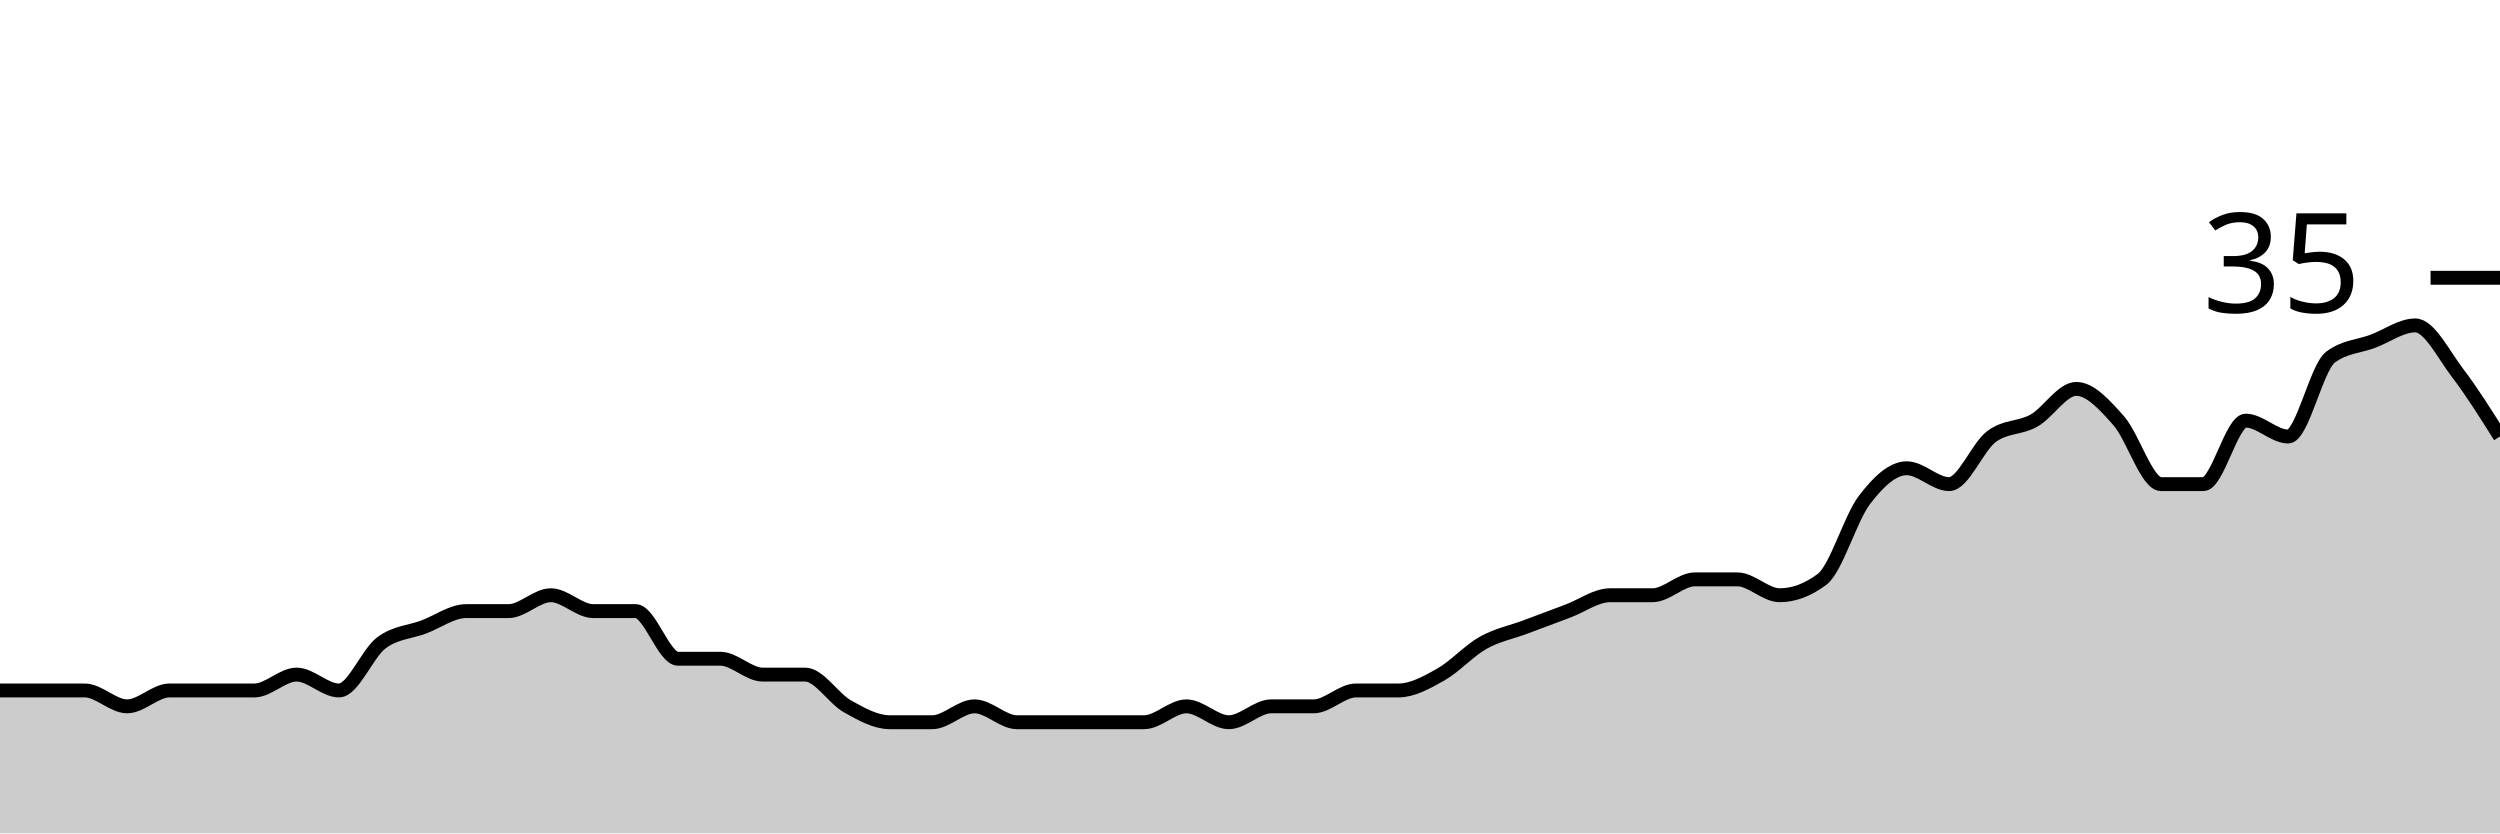
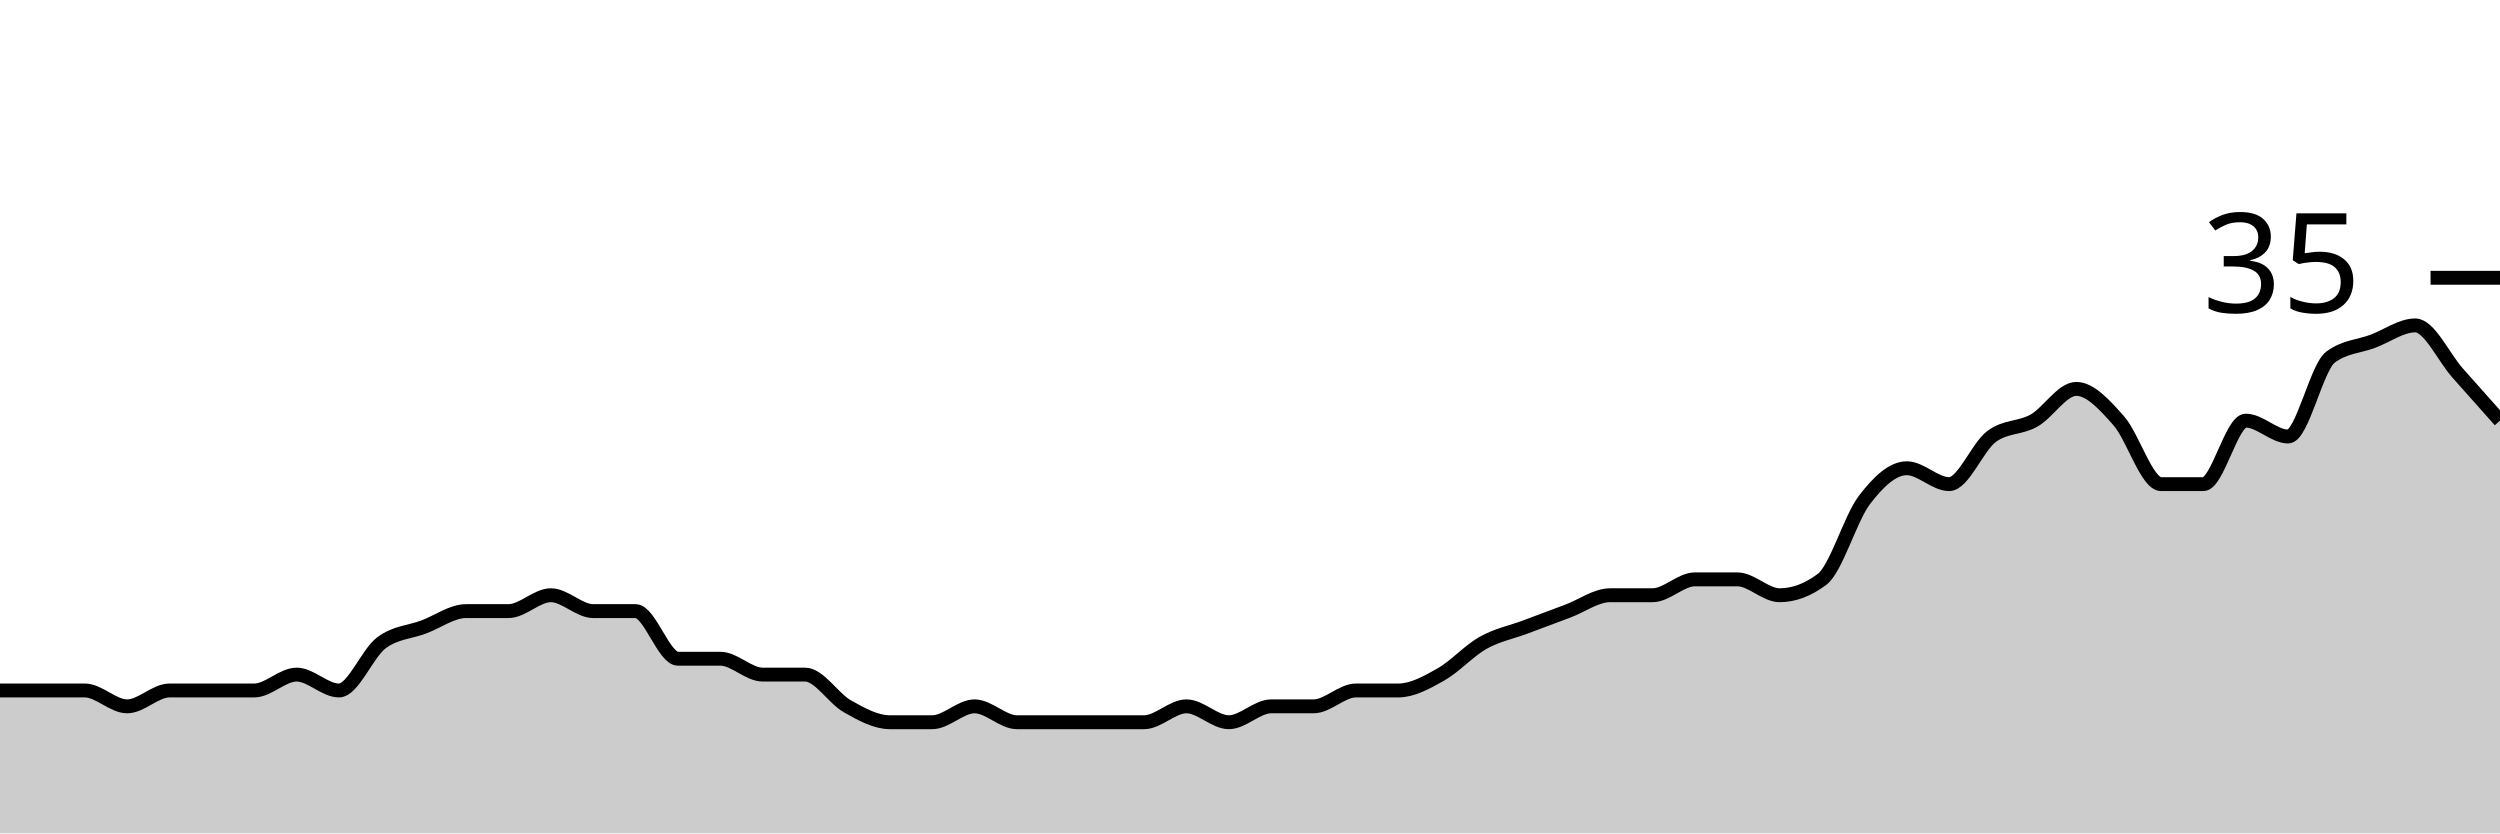
<svg xmlns="http://www.w3.org/2000/svg" viewBox="0 0 180 60">
  <g transform="translate(0,20)">
-     <path class="area" fill="rgba(0, 0, 0, 0.2)" d="M0,29.714C1.017,29.714,2.034,29.714,3.051,29.714C4.068,29.714,5.085,29.714,6.102,29.714C7.119,29.714,8.136,30.857,9.153,30.857C10.169,30.857,11.186,29.714,12.203,29.714C13.22,29.714,14.237,29.714,15.254,29.714C16.271,29.714,17.288,29.714,18.305,29.714C19.322,29.714,20.339,28.571,21.356,28.571C22.373,28.571,23.39,29.714,24.407,29.714C25.424,29.714,26.441,27.048,27.458,26.286C28.475,25.524,29.492,25.524,30.508,25.143C31.525,24.762,32.542,24,33.559,24C34.576,24,35.593,24,36.61,24C37.627,24,38.644,22.857,39.661,22.857C40.678,22.857,41.695,24,42.712,24C43.729,24,44.746,24,45.763,24C46.78,24,47.797,27.429,48.814,27.429C49.831,27.429,50.847,27.429,51.864,27.429C52.881,27.429,53.898,28.571,54.915,28.571C55.932,28.571,56.949,28.571,57.966,28.571C58.983,28.571,60,30.286,61.017,30.857C62.034,31.429,63.051,32,64.068,32C65.085,32,66.102,32,67.119,32C68.136,32,69.153,30.857,70.169,30.857C71.186,30.857,72.203,32,73.22,32C74.237,32,75.254,32,76.271,32C77.288,32,78.305,32,79.322,32C80.339,32,81.356,32,82.373,32C83.39,32,84.407,30.857,85.424,30.857C86.441,30.857,87.458,32,88.475,32C89.492,32,90.508,30.857,91.525,30.857C92.542,30.857,93.559,30.857,94.576,30.857C95.593,30.857,96.61,29.714,97.627,29.714C98.644,29.714,99.661,29.714,100.678,29.714C101.695,29.714,102.712,29.143,103.729,28.571C104.746,28,105.763,26.857,106.78,26.286C107.797,25.714,108.814,25.524,109.831,25.143C110.847,24.762,111.864,24.381,112.881,24C113.898,23.619,114.915,22.857,115.932,22.857C116.949,22.857,117.966,22.857,118.983,22.857C120,22.857,121.017,21.714,122.034,21.714C123.051,21.714,124.068,21.714,125.085,21.714C126.102,21.714,127.119,22.857,128.136,22.857C129.153,22.857,130.169,22.476,131.186,21.714C132.203,20.952,133.22,17.333,134.237,16C135.254,14.667,136.271,13.714,137.288,13.714C138.305,13.714,139.322,14.857,140.339,14.857C141.356,14.857,142.373,12.19,143.39,11.429C144.407,10.667,145.424,10.857,146.441,10.286C147.458,9.714,148.475,8,149.492,8C150.508,8,151.525,9.143,152.542,10.286C153.559,11.429,154.576,14.857,155.593,14.857C156.61,14.857,157.627,14.857,158.644,14.857C159.661,14.857,160.678,10.286,161.695,10.286C162.712,10.286,163.729,11.429,164.746,11.429C165.763,11.429,166.78,6.476,167.797,5.714C168.814,4.952,169.831,4.952,170.847,4.571C171.864,4.19,172.881,3.429,173.898,3.429C174.915,3.429,175.932,5.524,176.949,6.857C177.966,8.19,178.983,9.81,180,11.429L180,40C178.983,40,177.966,40,176.949,40C175.932,40,174.915,40,173.898,40C172.881,40,171.864,40,170.847,40C169.831,40,168.814,40,167.797,40C166.78,40,165.763,40,164.746,40C163.729,40,162.712,40,161.695,40C160.678,40,159.661,40,158.644,40C157.627,40,156.61,40,155.593,40C154.576,40,153.559,40,152.542,40C151.525,40,150.508,40,149.492,40C148.475,40,147.458,40,146.441,40C145.424,40,144.407,40,143.39,40C142.373,40,141.356,40,140.339,40C139.322,40,138.305,40,137.288,40C136.271,40,135.254,40,134.237,40C133.22,40,132.203,40,131.186,40C130.169,40,129.153,40,128.136,40C127.119,40,126.102,40,125.085,40C124.068,40,123.051,40,122.034,40C121.017,40,120,40,118.983,40C117.966,40,116.949,40,115.932,40C114.915,40,113.898,40,112.881,40C111.864,40,110.847,40,109.831,40C108.814,40,107.797,40,106.78,40C105.763,40,104.746,40,103.729,40C102.712,40,101.695,40,100.678,40C99.661,40,98.644,40,97.627,40C96.61,40,95.593,40,94.576,40C93.559,40,92.542,40,91.525,40C90.508,40,89.492,40,88.475,40C87.458,40,86.441,40,85.424,40C84.407,40,83.39,40,82.373,40C81.356,40,80.339,40,79.322,40C78.305,40,77.288,40,76.271,40C75.254,40,74.237,40,73.22,40C72.203,40,71.186,40,70.169,40C69.153,40,68.136,40,67.119,40C66.102,40,65.085,40,64.068,40C63.051,40,62.034,40,61.017,40C60,40,58.983,40,57.966,40C56.949,40,55.932,40,54.915,40C53.898,40,52.881,40,51.864,40C50.847,40,49.831,40,48.814,40C47.797,40,46.78,40,45.763,40C44.746,40,43.729,40,42.712,40C41.695,40,40.678,40,39.661,40C38.644,40,37.627,40,36.61,40C35.593,40,34.576,40,33.559,40C32.542,40,31.525,40,30.508,40C29.492,40,28.475,40,27.458,40C26.441,40,25.424,40,24.407,40C23.39,40,22.373,40,21.356,40C20.339,40,19.322,40,18.305,40C17.288,40,16.271,40,15.254,40C14.237,40,13.22,40,12.203,40C11.186,40,10.169,40,9.153,40C8.136,40,7.119,40,6.102,40C5.085,40,4.068,40,3.051,40C2.034,40,1.017,40,0,40Z" />
-     <path class="line" stroke="black" fill="none" d="M0,29.714C1.017,29.714,2.034,29.714,3.051,29.714C4.068,29.714,5.085,29.714,6.102,29.714C7.119,29.714,8.136,30.857,9.153,30.857C10.169,30.857,11.186,29.714,12.203,29.714C13.22,29.714,14.237,29.714,15.254,29.714C16.271,29.714,17.288,29.714,18.305,29.714C19.322,29.714,20.339,28.571,21.356,28.571C22.373,28.571,23.39,29.714,24.407,29.714C25.424,29.714,26.441,27.048,27.458,26.286C28.475,25.524,29.492,25.524,30.508,25.143C31.525,24.762,32.542,24,33.559,24C34.576,24,35.593,24,36.61,24C37.627,24,38.644,22.857,39.661,22.857C40.678,22.857,41.695,24,42.712,24C43.729,24,44.746,24,45.763,24C46.78,24,47.797,27.429,48.814,27.429C49.831,27.429,50.847,27.429,51.864,27.429C52.881,27.429,53.898,28.571,54.915,28.571C55.932,28.571,56.949,28.571,57.966,28.571C58.983,28.571,60,30.286,61.017,30.857C62.034,31.429,63.051,32,64.068,32C65.085,32,66.102,32,67.119,32C68.136,32,69.153,30.857,70.169,30.857C71.186,30.857,72.203,32,73.22,32C74.237,32,75.254,32,76.271,32C77.288,32,78.305,32,79.322,32C80.339,32,81.356,32,82.373,32C83.39,32,84.407,30.857,85.424,30.857C86.441,30.857,87.458,32,88.475,32C89.492,32,90.508,30.857,91.525,30.857C92.542,30.857,93.559,30.857,94.576,30.857C95.593,30.857,96.61,29.714,97.627,29.714C98.644,29.714,99.661,29.714,100.678,29.714C101.695,29.714,102.712,29.143,103.729,28.571C104.746,28,105.763,26.857,106.78,26.286C107.797,25.714,108.814,25.524,109.831,25.143C110.847,24.762,111.864,24.381,112.881,24C113.898,23.619,114.915,22.857,115.932,22.857C116.949,22.857,117.966,22.857,118.983,22.857C120,22.857,121.017,21.714,122.034,21.714C123.051,21.714,124.068,21.714,125.085,21.714C126.102,21.714,127.119,22.857,128.136,22.857C129.153,22.857,130.169,22.476,131.186,21.714C132.203,20.952,133.22,17.333,134.237,16C135.254,14.667,136.271,13.714,137.288,13.714C138.305,13.714,139.322,14.857,140.339,14.857C141.356,14.857,142.373,12.19,143.39,11.429C144.407,10.667,145.424,10.857,146.441,10.286C147.458,9.714,148.475,8,149.492,8C150.508,8,151.525,9.143,152.542,10.286C153.559,11.429,154.576,14.857,155.593,14.857C156.61,14.857,157.627,14.857,158.644,14.857C159.661,14.857,160.678,10.286,161.695,10.286C162.712,10.286,163.729,11.429,164.746,11.429C165.763,11.429,166.78,6.476,167.797,5.714C168.814,4.952,169.831,4.952,170.847,4.571C171.864,4.19,172.881,3.429,173.898,3.429C174.915,3.429,175.932,5.524,176.949,6.857C177.966,8.19,178.983,9.81,180,11.429" />
+     <path class="area" fill="rgba(0, 0, 0, 0.2)" d="M0,29.714C1.017,29.714,2.034,29.714,3.051,29.714C4.068,29.714,5.085,29.714,6.102,29.714C7.119,29.714,8.136,30.857,9.153,30.857C10.169,30.857,11.186,29.714,12.203,29.714C13.22,29.714,14.237,29.714,15.254,29.714C16.271,29.714,17.288,29.714,18.305,29.714C19.322,29.714,20.339,28.571,21.356,28.571C22.373,28.571,23.39,29.714,24.407,29.714C25.424,29.714,26.441,27.048,27.458,26.286C28.475,25.524,29.492,25.524,30.508,25.143C31.525,24.762,32.542,24,33.559,24C34.576,24,35.593,24,36.61,24C37.627,24,38.644,22.857,39.661,22.857C40.678,22.857,41.695,24,42.712,24C43.729,24,44.746,24,45.763,24C46.78,24,47.797,27.429,48.814,27.429C49.831,27.429,50.847,27.429,51.864,27.429C52.881,27.429,53.898,28.571,54.915,28.571C55.932,28.571,56.949,28.571,57.966,28.571C58.983,28.571,60,30.286,61.017,30.857C62.034,31.429,63.051,32,64.068,32C65.085,32,66.102,32,67.119,32C68.136,32,69.153,30.857,70.169,30.857C71.186,30.857,72.203,32,73.22,32C74.237,32,75.254,32,76.271,32C77.288,32,78.305,32,79.322,32C80.339,32,81.356,32,82.373,32C83.39,32,84.407,30.857,85.424,30.857C86.441,30.857,87.458,32,88.475,32C89.492,32,90.508,30.857,91.525,30.857C92.542,30.857,93.559,30.857,94.576,30.857C95.593,30.857,96.61,29.714,97.627,29.714C98.644,29.714,99.661,29.714,100.678,29.714C101.695,29.714,102.712,29.143,103.729,28.571C104.746,28,105.763,26.857,106.78,26.286C107.797,25.714,108.814,25.524,109.831,25.143C110.847,24.762,111.864,24.381,112.881,24C113.898,23.619,114.915,22.857,115.932,22.857C116.949,22.857,117.966,22.857,118.983,22.857C120,22.857,121.017,21.714,122.034,21.714C123.051,21.714,124.068,21.714,125.085,21.714C126.102,21.714,127.119,22.857,128.136,22.857C129.153,22.857,130.169,22.476,131.186,21.714C132.203,20.952,133.22,17.333,134.237,16C135.254,14.667,136.271,13.714,137.288,13.714C138.305,13.714,139.322,14.857,140.339,14.857C141.356,14.857,142.373,12.19,143.39,11.429C144.407,10.667,145.424,10.857,146.441,10.286C147.458,9.714,148.475,8,149.492,8C150.508,8,151.525,9.143,152.542,10.286C153.559,11.429,154.576,14.857,155.593,14.857C156.61,14.857,157.627,14.857,158.644,14.857C159.661,14.857,160.678,10.286,161.695,10.286C162.712,10.286,163.729,11.429,164.746,11.429C165.763,11.429,166.78,6.476,167.797,5.714C168.814,4.952,169.831,4.952,170.847,4.571C171.864,4.19,172.881,3.429,173.898,3.429C174.915,3.429,175.932,5.714,176.949,6.857C177.966,8,178.983,9.143,180,10.286L180,40C178.983,40,177.966,40,176.949,40C175.932,40,174.915,40,173.898,40C172.881,40,171.864,40,170.847,40C169.831,40,168.814,40,167.797,40C166.78,40,165.763,40,164.746,40C163.729,40,162.712,40,161.695,40C160.678,40,159.661,40,158.644,40C157.627,40,156.61,40,155.593,40C154.576,40,153.559,40,152.542,40C151.525,40,150.508,40,149.492,40C148.475,40,147.458,40,146.441,40C145.424,40,144.407,40,143.39,40C142.373,40,141.356,40,140.339,40C139.322,40,138.305,40,137.288,40C136.271,40,135.254,40,134.237,40C133.22,40,132.203,40,131.186,40C130.169,40,129.153,40,128.136,40C127.119,40,126.102,40,125.085,40C124.068,40,123.051,40,122.034,40C121.017,40,120,40,118.983,40C117.966,40,116.949,40,115.932,40C114.915,40,113.898,40,112.881,40C111.864,40,110.847,40,109.831,40C108.814,40,107.797,40,106.78,40C105.763,40,104.746,40,103.729,40C102.712,40,101.695,40,100.678,40C99.661,40,98.644,40,97.627,40C96.61,40,95.593,40,94.576,40C93.559,40,92.542,40,91.525,40C90.508,40,89.492,40,88.475,40C87.458,40,86.441,40,85.424,40C84.407,40,83.39,40,82.373,40C81.356,40,80.339,40,79.322,40C78.305,40,77.288,40,76.271,40C75.254,40,74.237,40,73.22,40C72.203,40,71.186,40,70.169,40C69.153,40,68.136,40,67.119,40C66.102,40,65.085,40,64.068,40C63.051,40,62.034,40,61.017,40C60,40,58.983,40,57.966,40C56.949,40,55.932,40,54.915,40C53.898,40,52.881,40,51.864,40C50.847,40,49.831,40,48.814,40C47.797,40,46.78,40,45.763,40C44.746,40,43.729,40,42.712,40C41.695,40,40.678,40,39.661,40C38.644,40,37.627,40,36.61,40C35.593,40,34.576,40,33.559,40C32.542,40,31.525,40,30.508,40C29.492,40,28.475,40,27.458,40C26.441,40,25.424,40,24.407,40C23.39,40,22.373,40,21.356,40C20.339,40,19.322,40,18.305,40C17.288,40,16.271,40,15.254,40C14.237,40,13.22,40,12.203,40C11.186,40,10.169,40,9.153,40C8.136,40,7.119,40,6.102,40C5.085,40,4.068,40,3.051,40C2.034,40,1.017,40,0,40Z" />
+     <path class="line" stroke="black" fill="none" d="M0,29.714C1.017,29.714,2.034,29.714,3.051,29.714C4.068,29.714,5.085,29.714,6.102,29.714C7.119,29.714,8.136,30.857,9.153,30.857C10.169,30.857,11.186,29.714,12.203,29.714C13.22,29.714,14.237,29.714,15.254,29.714C16.271,29.714,17.288,29.714,18.305,29.714C19.322,29.714,20.339,28.571,21.356,28.571C22.373,28.571,23.39,29.714,24.407,29.714C25.424,29.714,26.441,27.048,27.458,26.286C28.475,25.524,29.492,25.524,30.508,25.143C31.525,24.762,32.542,24,33.559,24C34.576,24,35.593,24,36.61,24C37.627,24,38.644,22.857,39.661,22.857C40.678,22.857,41.695,24,42.712,24C43.729,24,44.746,24,45.763,24C46.78,24,47.797,27.429,48.814,27.429C49.831,27.429,50.847,27.429,51.864,27.429C52.881,27.429,53.898,28.571,54.915,28.571C55.932,28.571,56.949,28.571,57.966,28.571C58.983,28.571,60,30.286,61.017,30.857C62.034,31.429,63.051,32,64.068,32C65.085,32,66.102,32,67.119,32C68.136,32,69.153,30.857,70.169,30.857C71.186,30.857,72.203,32,73.22,32C74.237,32,75.254,32,76.271,32C77.288,32,78.305,32,79.322,32C80.339,32,81.356,32,82.373,32C83.39,32,84.407,30.857,85.424,30.857C86.441,30.857,87.458,32,88.475,32C89.492,32,90.508,30.857,91.525,30.857C92.542,30.857,93.559,30.857,94.576,30.857C95.593,30.857,96.61,29.714,97.627,29.714C98.644,29.714,99.661,29.714,100.678,29.714C101.695,29.714,102.712,29.143,103.729,28.571C104.746,28,105.763,26.857,106.78,26.286C107.797,25.714,108.814,25.524,109.831,25.143C110.847,24.762,111.864,24.381,112.881,24C113.898,23.619,114.915,22.857,115.932,22.857C116.949,22.857,117.966,22.857,118.983,22.857C120,22.857,121.017,21.714,122.034,21.714C123.051,21.714,124.068,21.714,125.085,21.714C126.102,21.714,127.119,22.857,128.136,22.857C129.153,22.857,130.169,22.476,131.186,21.714C132.203,20.952,133.22,17.333,134.237,16C135.254,14.667,136.271,13.714,137.288,13.714C138.305,13.714,139.322,14.857,140.339,14.857C141.356,14.857,142.373,12.19,143.39,11.429C144.407,10.667,145.424,10.857,146.441,10.286C147.458,9.714,148.475,8,149.492,8C150.508,8,151.525,9.143,152.542,10.286C153.559,11.429,154.576,14.857,155.593,14.857C156.61,14.857,157.627,14.857,158.644,14.857C159.661,14.857,160.678,10.286,161.695,10.286C162.712,10.286,163.729,11.429,164.746,11.429C165.763,11.429,166.78,6.476,167.797,5.714C168.814,4.952,169.831,4.952,170.847,4.571C171.864,4.19,172.881,3.429,173.898,3.429C174.915,3.429,175.932,5.714,176.949,6.857C177.966,8,178.983,9.143,180,10.286" />
    <path class="axis-ceiling" stroke-width="1" stroke="black" fill="none" d="M175,0L180,0" />
    <text class="axis-ceiling-label" font-family="sans-serif" text-anchor="end" font-size="10px" x="170" y="2.5">35</text>
  </g>
</svg>
